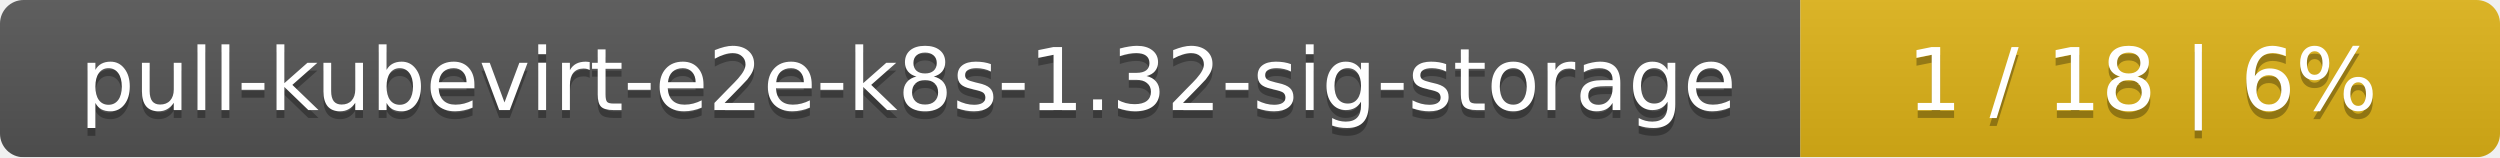
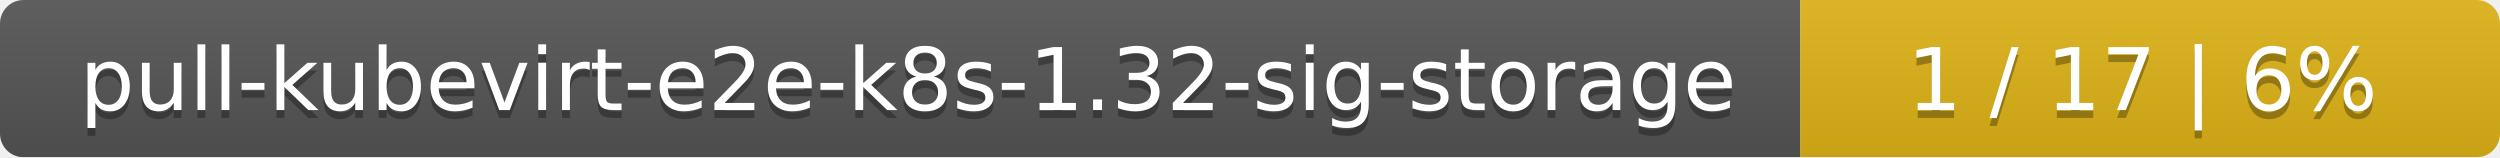
<svg xmlns="http://www.w3.org/2000/svg" width="318" height="20">
  <linearGradient id="smooth" x2="0" y2="100%">
    <stop offset="0" stop-color="#bbb" stop-opacity=".1" />
    <stop offset="1" stop-opacity=".1" />
  </linearGradient>
  <mask id="round">
    <rect width="318" height="20" rx="3" fill="#fff" />
  </mask>
  <g mask="url(#round)">
    <rect width="229" height="20" fill="#555" />
    <rect x="229" width="89" height="20" fill="#dfb317" />
    <rect width="318" height="20" fill="url(#smooth)" />
  </g>
  <g fill="#fff" text-anchor="middle" font-family="DejaVu Sans,Verdana,Geneva,sans-serif" font-size="11">
    <text x="115.5" y="15" fill="#010101" fill-opacity=".3">pull-kubevirt-e2e-k8s-1.32-sig-storage</text>
    <text x="115.5" y="14">pull-kubevirt-e2e-k8s-1.32-sig-storage</text>
-     <text x="272.5" y="15" fill="#010101" fill-opacity=".3">1 / 18    |    6%</text>
-     <text x="272.5" y="14">1 / 18    |    6%</text>
+     <text x="272.5" y="15" fill="#010101" fill-opacity=".3">1 / 17    |    6%</text>
+     <text x="272.5" y="14">1 / 17    |    6%</text>
  </g>
</svg>
